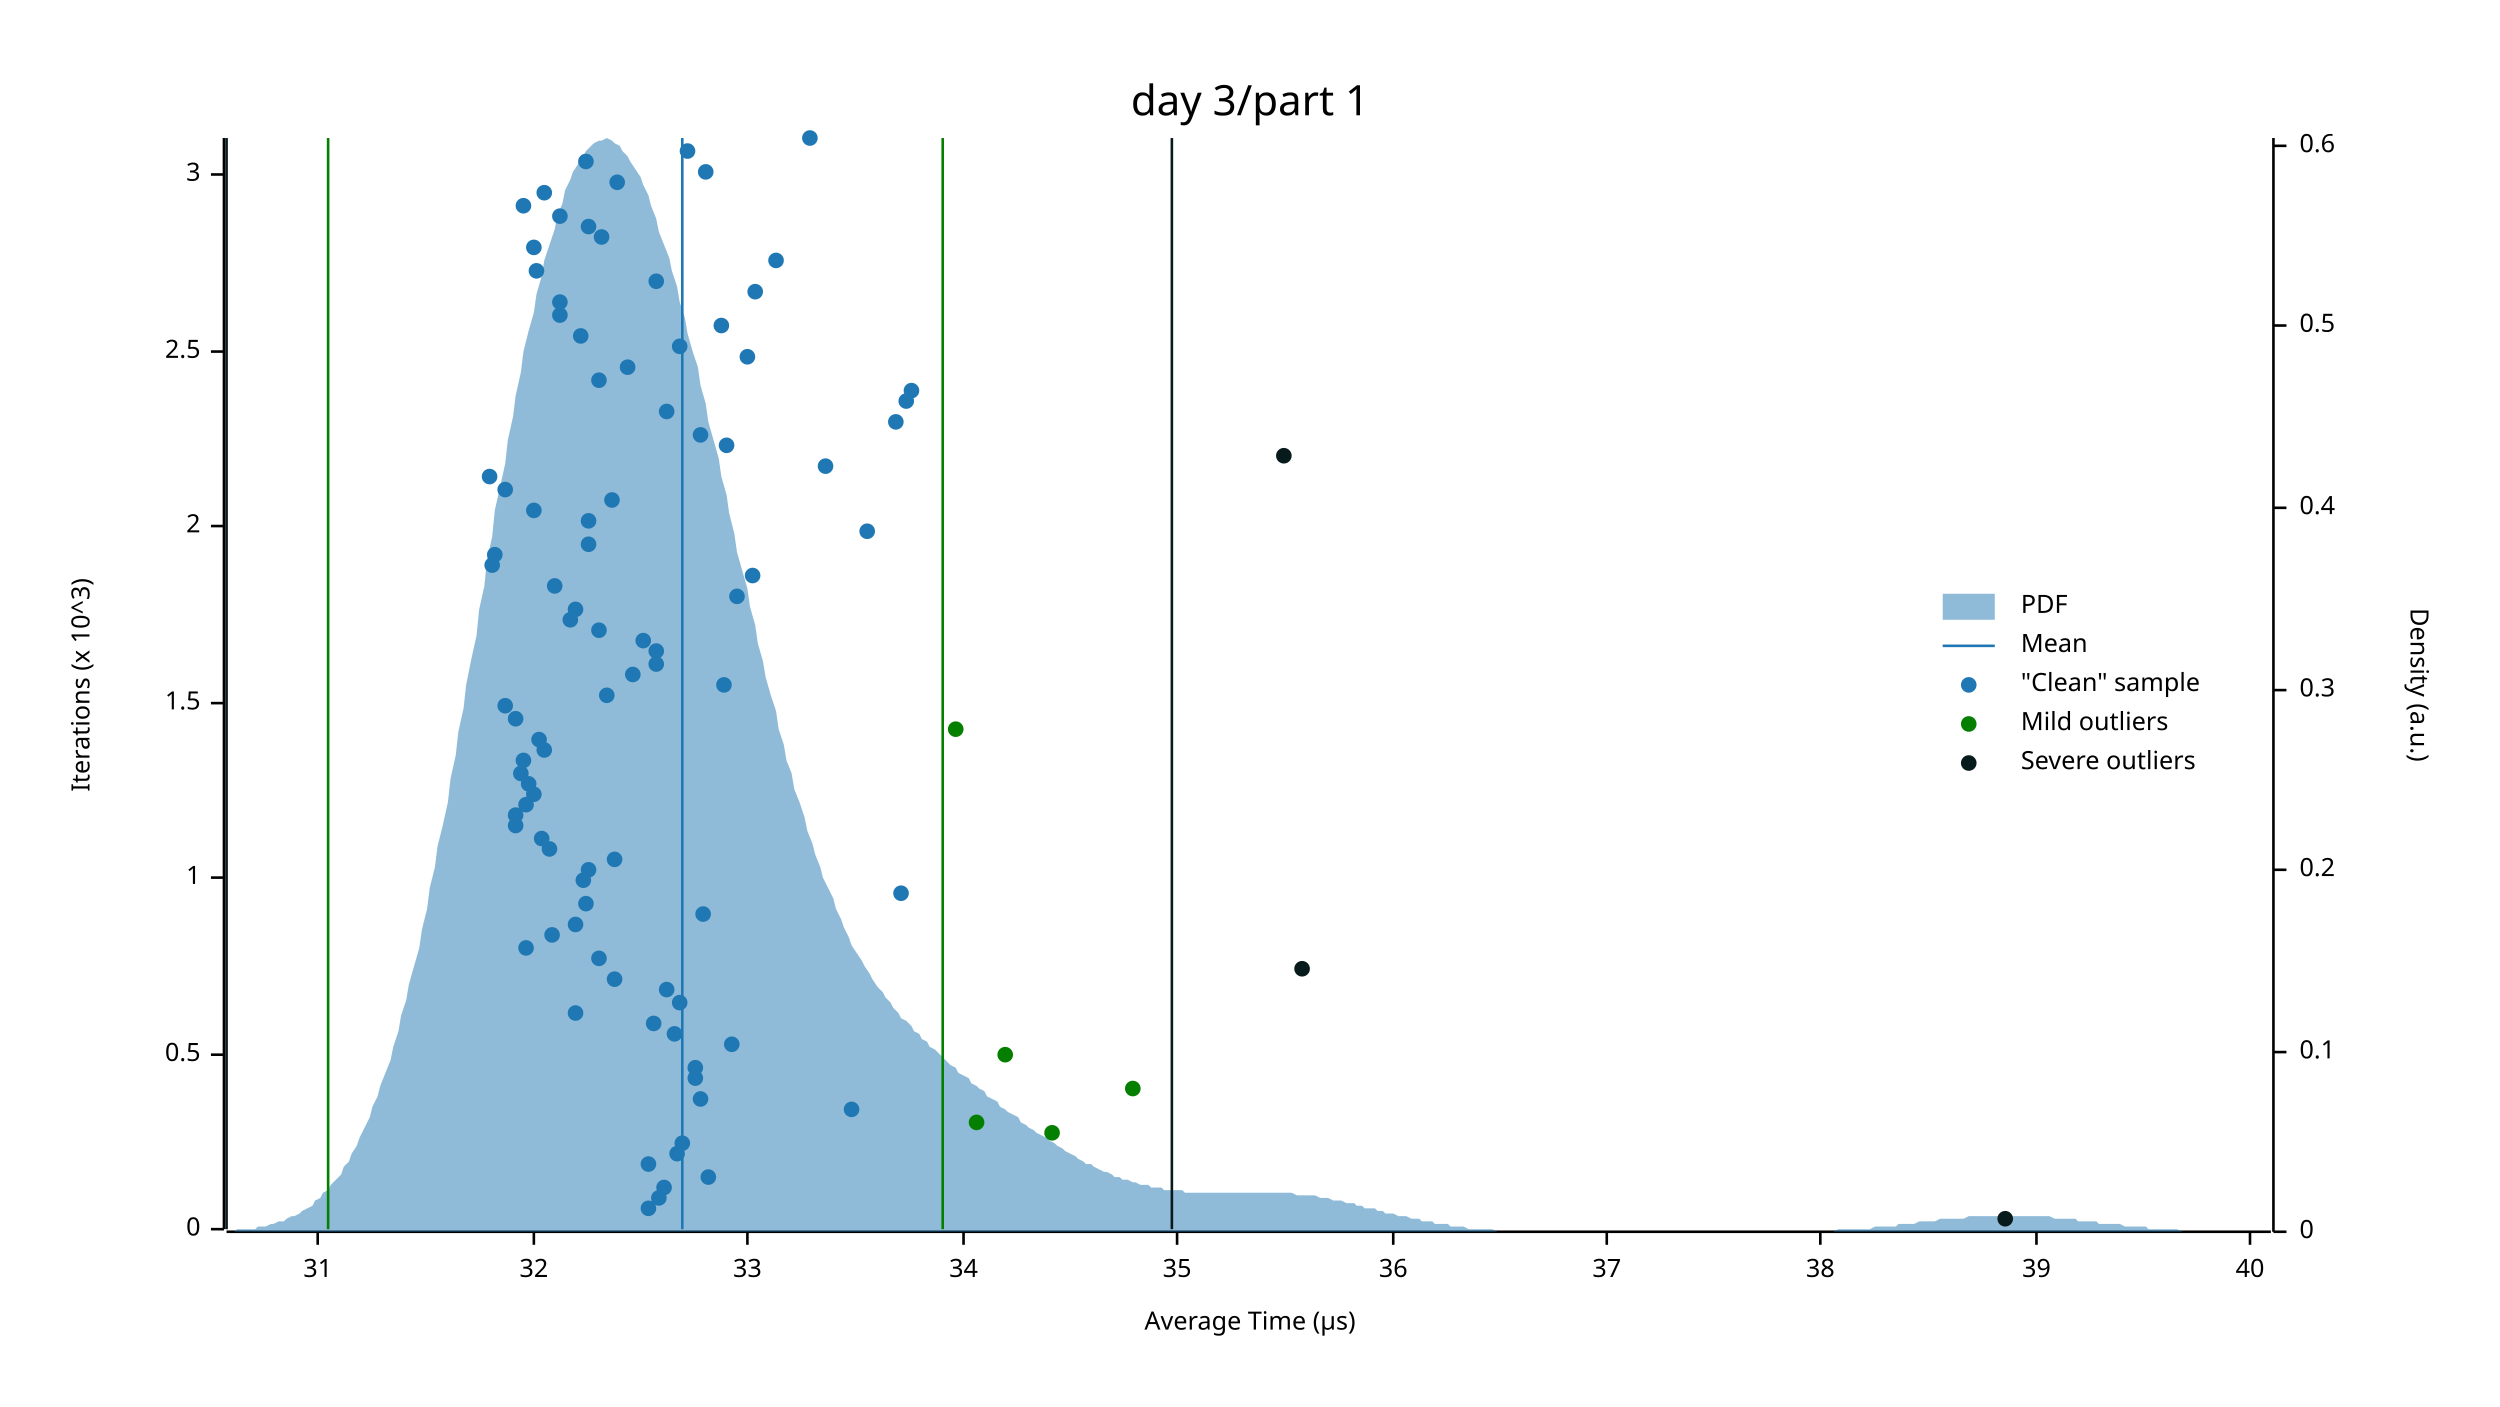
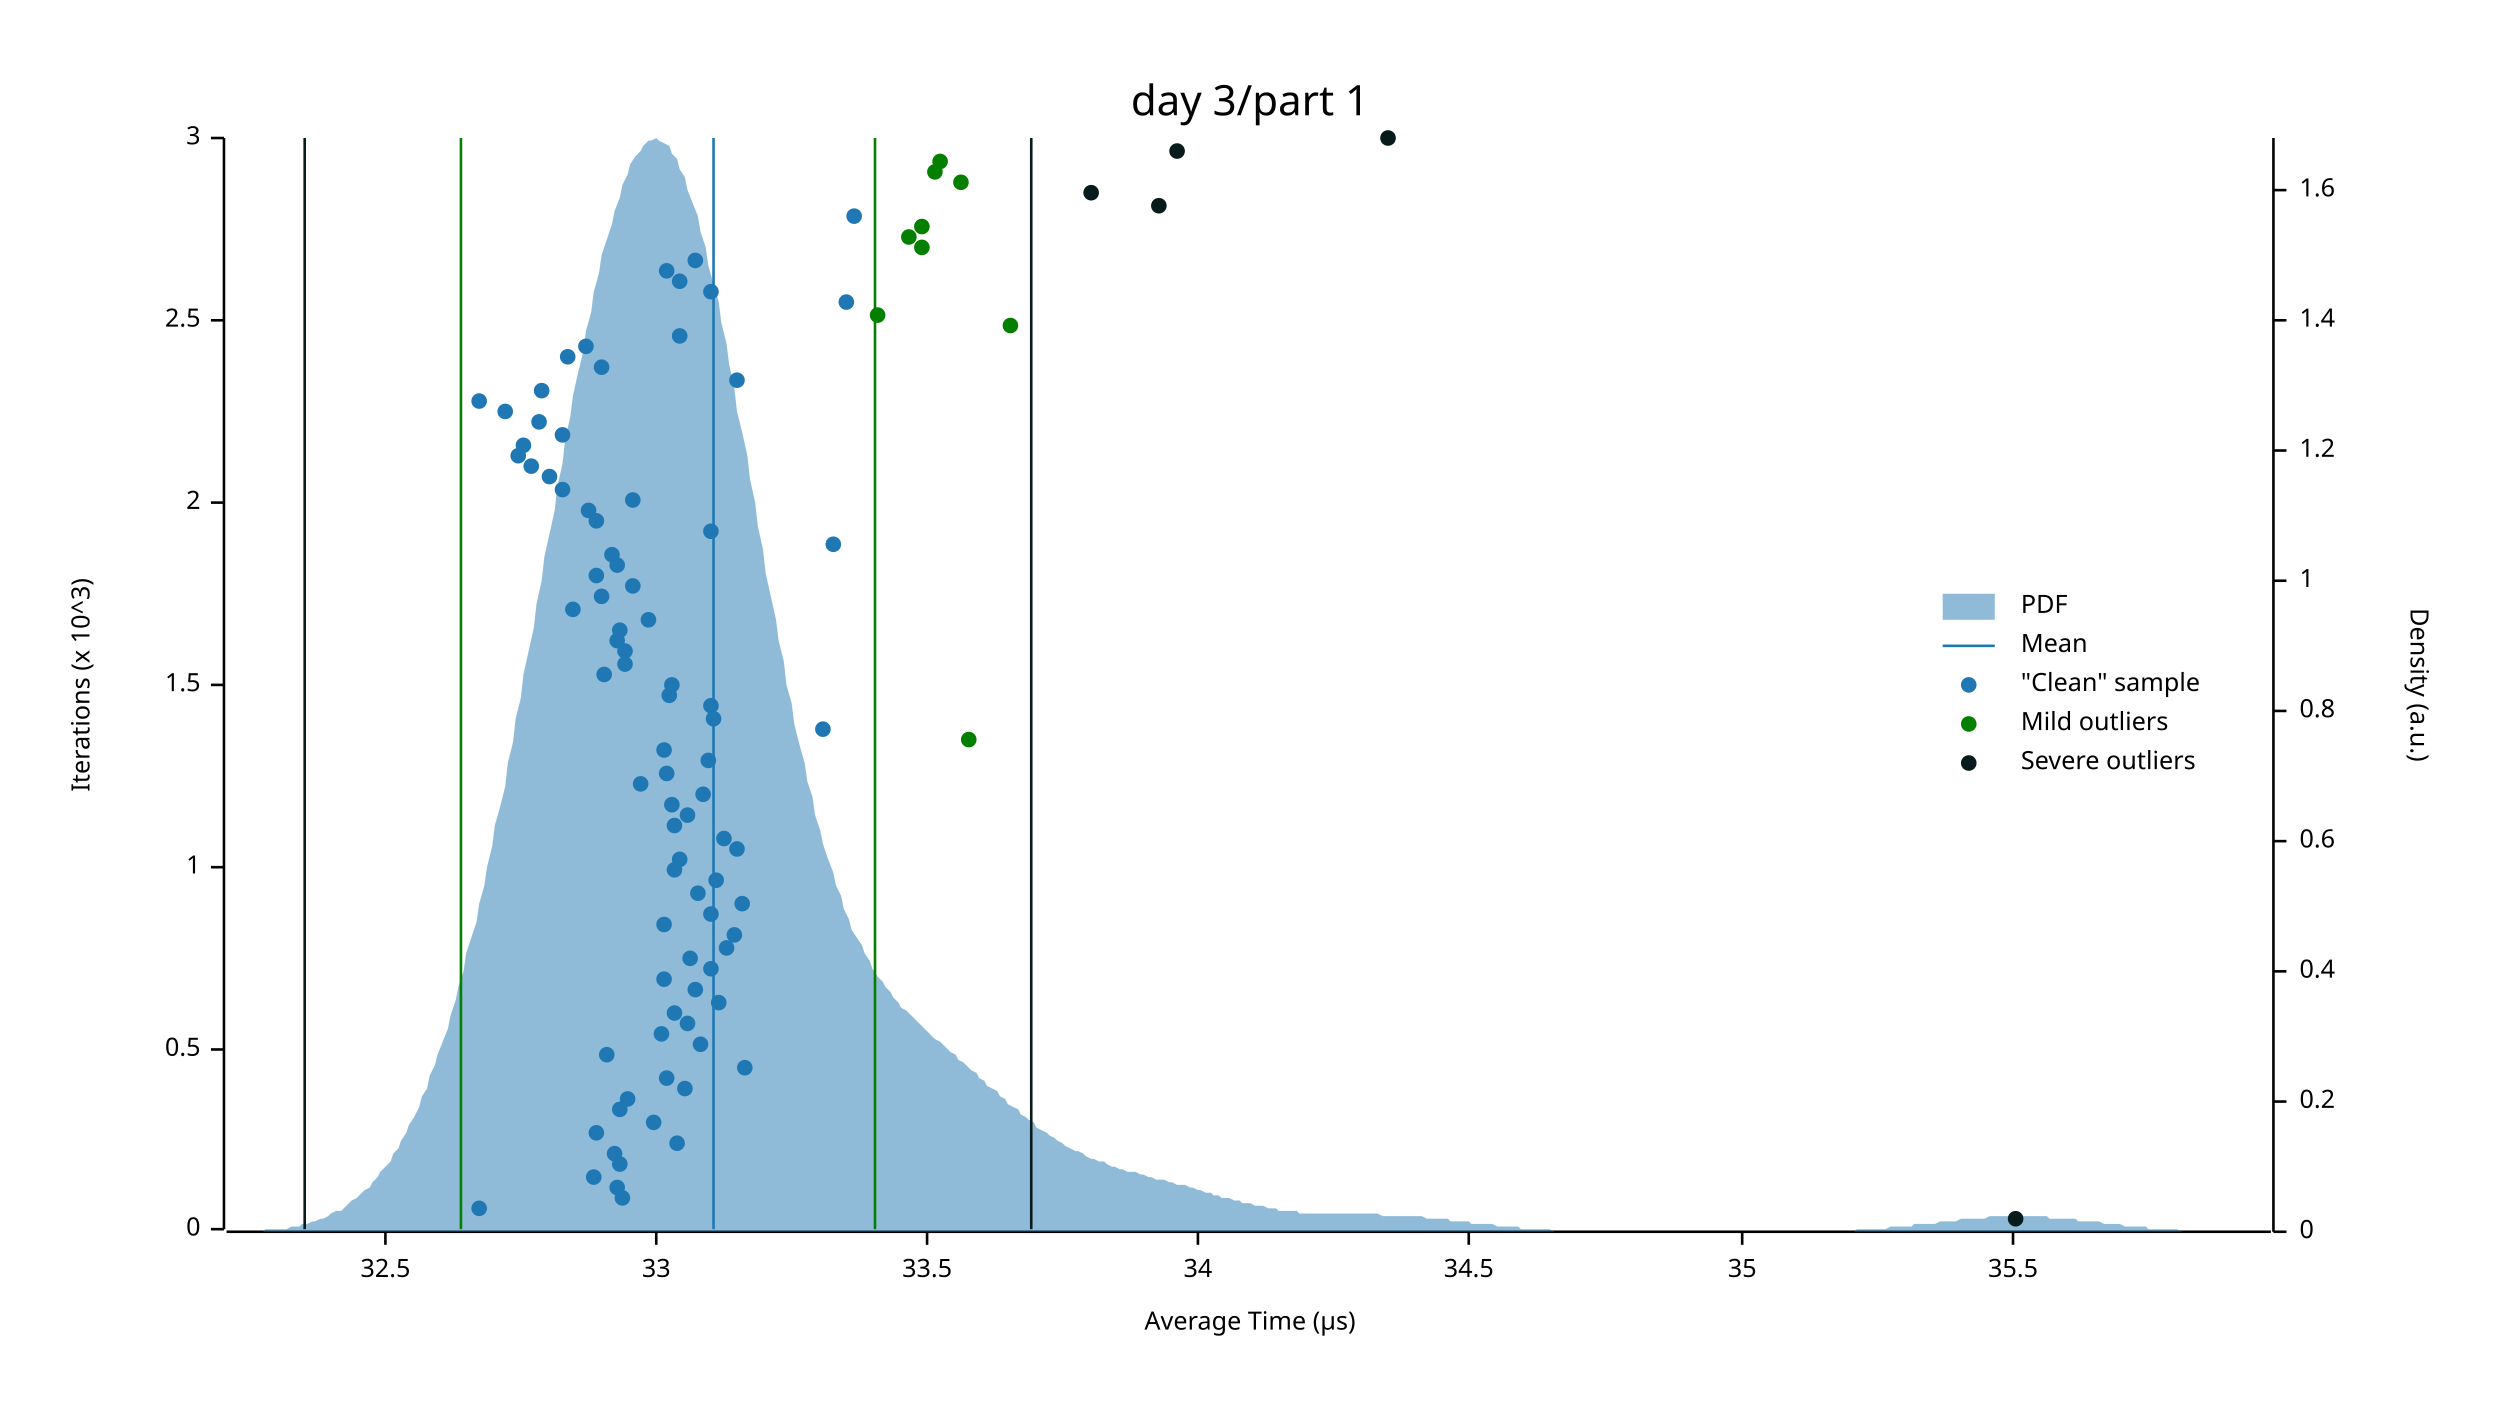
<svg xmlns="http://www.w3.org/2000/svg" width="960" height="540" viewBox="0 0 960 540">
  <text x="480" y="32" dy="0.76em" text-anchor="middle" font-family="sans-serif" font-size="16.129" opacity="1" fill="#000000">
day 3/part 1
</text>
  <text x="27" y="263" dy="0.76em" text-anchor="middle" font-family="sans-serif" font-size="9.677" opacity="1" fill="#000000" transform="rotate(270, 27, 263)">
Iterations (x 10^3)
</text>
  <text x="480" y="513" dy="-0.5ex" text-anchor="middle" font-family="sans-serif" font-size="9.677" opacity="1" fill="#000000">
Average Time (µs)
</text>
  <polyline fill="none" opacity="1" stroke="#000000" stroke-width="1" points="86,53 86,472 " />
  <text x="77" y="472" dy="0.5ex" text-anchor="end" font-family="sans-serif" font-size="9.677" opacity="1" fill="#000000">
0
</text>
  <polyline fill="none" opacity="1" stroke="#000000" stroke-width="1" points="81,472 86,472 " />
-   <text x="77" y="405" dy="0.5ex" text-anchor="end" font-family="sans-serif" font-size="9.677" opacity="1" fill="#000000">
+   <text x="77" y="403" dy="0.5ex" text-anchor="end" font-family="sans-serif" font-size="9.677" opacity="1" fill="#000000">
0.5
</text>
-   <polyline fill="none" opacity="1" stroke="#000000" stroke-width="1" points="81,405 86,405 " />
-   <text x="77" y="337" dy="0.5ex" text-anchor="end" font-family="sans-serif" font-size="9.677" opacity="1" fill="#000000">
+   <polyline fill="none" opacity="1" stroke="#000000" stroke-width="1" points="81,403 86,403 " />
+   <text x="77" y="333" dy="0.5ex" text-anchor="end" font-family="sans-serif" font-size="9.677" opacity="1" fill="#000000">
1
</text>
-   <polyline fill="none" opacity="1" stroke="#000000" stroke-width="1" points="81,337 86,337 " />
-   <text x="77" y="270" dy="0.5ex" text-anchor="end" font-family="sans-serif" font-size="9.677" opacity="1" fill="#000000">
+   <polyline fill="none" opacity="1" stroke="#000000" stroke-width="1" points="81,333 86,333 " />
+   <text x="77" y="263" dy="0.5ex" text-anchor="end" font-family="sans-serif" font-size="9.677" opacity="1" fill="#000000">
1.5
</text>
-   <polyline fill="none" opacity="1" stroke="#000000" stroke-width="1" points="81,270 86,270 " />
-   <text x="77" y="202" dy="0.5ex" text-anchor="end" font-family="sans-serif" font-size="9.677" opacity="1" fill="#000000">
+   <polyline fill="none" opacity="1" stroke="#000000" stroke-width="1" points="81,263 86,263 " />
+   <text x="77" y="193" dy="0.5ex" text-anchor="end" font-family="sans-serif" font-size="9.677" opacity="1" fill="#000000">
2
</text>
-   <polyline fill="none" opacity="1" stroke="#000000" stroke-width="1" points="81,202 86,202 " />
-   <text x="77" y="135" dy="0.5ex" text-anchor="end" font-family="sans-serif" font-size="9.677" opacity="1" fill="#000000">
+   <polyline fill="none" opacity="1" stroke="#000000" stroke-width="1" points="81,193 86,193 " />
+   <text x="77" y="123" dy="0.5ex" text-anchor="end" font-family="sans-serif" font-size="9.677" opacity="1" fill="#000000">
2.5
</text>
-   <polyline fill="none" opacity="1" stroke="#000000" stroke-width="1" points="81,135 86,135 " />
-   <text x="77" y="67" dy="0.5ex" text-anchor="end" font-family="sans-serif" font-size="9.677" opacity="1" fill="#000000">
+   <polyline fill="none" opacity="1" stroke="#000000" stroke-width="1" points="81,123 86,123 " />
+   <text x="77" y="53" dy="0.5ex" text-anchor="end" font-family="sans-serif" font-size="9.677" opacity="1" fill="#000000">
3
</text>
-   <polyline fill="none" opacity="1" stroke="#000000" stroke-width="1" points="81,67 86,67 " />
+   <polyline fill="none" opacity="1" stroke="#000000" stroke-width="1" points="81,53 86,53 " />
  <polyline fill="none" opacity="1" stroke="#000000" stroke-width="1" points="87,473 872,473 " />
-   <text x="122" y="483" dy="0.76em" text-anchor="middle" font-family="sans-serif" font-size="9.677" opacity="1" fill="#000000">
- 31
- </text>
-   <polyline fill="none" opacity="1" stroke="#000000" stroke-width="1" points="122,473 122,478 " />
-   <text x="205" y="483" dy="0.76em" text-anchor="middle" font-family="sans-serif" font-size="9.677" opacity="1" fill="#000000">
- 32
- </text>
-   <polyline fill="none" opacity="1" stroke="#000000" stroke-width="1" points="205,473 205,478 " />
-   <text x="287" y="483" dy="0.76em" text-anchor="middle" font-family="sans-serif" font-size="9.677" opacity="1" fill="#000000">
+   <text x="148" y="483" dy="0.76em" text-anchor="middle" font-family="sans-serif" font-size="9.677" opacity="1" fill="#000000">
+ 32.5
+ </text>
+   <polyline fill="none" opacity="1" stroke="#000000" stroke-width="1" points="148,473 148,478 " />
+   <text x="252" y="483" dy="0.76em" text-anchor="middle" font-family="sans-serif" font-size="9.677" opacity="1" fill="#000000">
33
</text>
-   <polyline fill="none" opacity="1" stroke="#000000" stroke-width="1" points="287,473 287,478 " />
-   <text x="370" y="483" dy="0.76em" text-anchor="middle" font-family="sans-serif" font-size="9.677" opacity="1" fill="#000000">
+   <polyline fill="none" opacity="1" stroke="#000000" stroke-width="1" points="252,473 252,478 " />
+   <text x="356" y="483" dy="0.76em" text-anchor="middle" font-family="sans-serif" font-size="9.677" opacity="1" fill="#000000">
+ 33.5
+ </text>
+   <polyline fill="none" opacity="1" stroke="#000000" stroke-width="1" points="356,473 356,478 " />
+   <text x="460" y="483" dy="0.76em" text-anchor="middle" font-family="sans-serif" font-size="9.677" opacity="1" fill="#000000">
34
</text>
-   <polyline fill="none" opacity="1" stroke="#000000" stroke-width="1" points="370,473 370,478 " />
-   <text x="452" y="483" dy="0.76em" text-anchor="middle" font-family="sans-serif" font-size="9.677" opacity="1" fill="#000000">
+   <polyline fill="none" opacity="1" stroke="#000000" stroke-width="1" points="460,473 460,478 " />
+   <text x="564" y="483" dy="0.76em" text-anchor="middle" font-family="sans-serif" font-size="9.677" opacity="1" fill="#000000">
+ 34.5
+ </text>
+   <polyline fill="none" opacity="1" stroke="#000000" stroke-width="1" points="564,473 564,478 " />
+   <text x="669" y="483" dy="0.76em" text-anchor="middle" font-family="sans-serif" font-size="9.677" opacity="1" fill="#000000">
35
</text>
-   <polyline fill="none" opacity="1" stroke="#000000" stroke-width="1" points="452,473 452,478 " />
-   <text x="535" y="483" dy="0.76em" text-anchor="middle" font-family="sans-serif" font-size="9.677" opacity="1" fill="#000000">
- 36
- </text>
-   <polyline fill="none" opacity="1" stroke="#000000" stroke-width="1" points="535,473 535,478 " />
-   <text x="617" y="483" dy="0.76em" text-anchor="middle" font-family="sans-serif" font-size="9.677" opacity="1" fill="#000000">
- 37
- </text>
-   <polyline fill="none" opacity="1" stroke="#000000" stroke-width="1" points="617,473 617,478 " />
-   <text x="699" y="483" dy="0.76em" text-anchor="middle" font-family="sans-serif" font-size="9.677" opacity="1" fill="#000000">
- 38
- </text>
-   <polyline fill="none" opacity="1" stroke="#000000" stroke-width="1" points="699,473 699,478 " />
-   <text x="782" y="483" dy="0.76em" text-anchor="middle" font-family="sans-serif" font-size="9.677" opacity="1" fill="#000000">
- 39
- </text>
-   <polyline fill="none" opacity="1" stroke="#000000" stroke-width="1" points="782,473 782,478 " />
-   <text x="864" y="483" dy="0.76em" text-anchor="middle" font-family="sans-serif" font-size="9.677" opacity="1" fill="#000000">
- 40
- </text>
-   <polyline fill="none" opacity="1" stroke="#000000" stroke-width="1" points="864,473 864,478 " />
+   <polyline fill="none" opacity="1" stroke="#000000" stroke-width="1" points="669,473 669,478 " />
+   <text x="773" y="483" dy="0.76em" text-anchor="middle" font-family="sans-serif" font-size="9.677" opacity="1" fill="#000000">
+ 35.5
+ </text>
+   <polyline fill="none" opacity="1" stroke="#000000" stroke-width="1" points="773,473 773,478 " />
  <text x="933" y="263" dy="0.76em" text-anchor="middle" font-family="sans-serif" font-size="9.677" opacity="1" fill="#000000" transform="rotate(90, 933, 263)">
Density (a.u.)
</text>
  <polyline fill="none" opacity="1" stroke="#000000" stroke-width="1" points="873,53 873,473 " />
  <text x="883" y="473" dy="0.5ex" text-anchor="start" font-family="sans-serif" font-size="9.677" opacity="1" fill="#000000">
0
</text>
  <polyline fill="none" opacity="1" stroke="#000000" stroke-width="1" points="873,473 878,473 " />
-   <text x="883" y="404" dy="0.5ex" text-anchor="start" font-family="sans-serif" font-size="9.677" opacity="1" fill="#000000">
- 0.1
- </text>
-   <polyline fill="none" opacity="1" stroke="#000000" stroke-width="1" points="873,404 878,404 " />
-   <text x="883" y="334" dy="0.5ex" text-anchor="start" font-family="sans-serif" font-size="9.677" opacity="1" fill="#000000">
+   <text x="883" y="423" dy="0.5ex" text-anchor="start" font-family="sans-serif" font-size="9.677" opacity="1" fill="#000000">
0.2
</text>
-   <polyline fill="none" opacity="1" stroke="#000000" stroke-width="1" points="873,334 878,334 " />
-   <text x="883" y="265" dy="0.5ex" text-anchor="start" font-family="sans-serif" font-size="9.677" opacity="1" fill="#000000">
- 0.3
- </text>
-   <polyline fill="none" opacity="1" stroke="#000000" stroke-width="1" points="873,265 878,265 " />
-   <text x="883" y="195" dy="0.5ex" text-anchor="start" font-family="sans-serif" font-size="9.677" opacity="1" fill="#000000">
+   <polyline fill="none" opacity="1" stroke="#000000" stroke-width="1" points="873,423 878,423 " />
+   <text x="883" y="373" dy="0.5ex" text-anchor="start" font-family="sans-serif" font-size="9.677" opacity="1" fill="#000000">
0.4
</text>
-   <polyline fill="none" opacity="1" stroke="#000000" stroke-width="1" points="873,195 878,195 " />
-   <text x="883" y="125" dy="0.5ex" text-anchor="start" font-family="sans-serif" font-size="9.677" opacity="1" fill="#000000">
- 0.5
- </text>
-   <polyline fill="none" opacity="1" stroke="#000000" stroke-width="1" points="873,125 878,125 " />
-   <text x="883" y="56" dy="0.5ex" text-anchor="start" font-family="sans-serif" font-size="9.677" opacity="1" fill="#000000">
+   <polyline fill="none" opacity="1" stroke="#000000" stroke-width="1" points="873,373 878,373 " />
+   <text x="883" y="323" dy="0.5ex" text-anchor="start" font-family="sans-serif" font-size="9.677" opacity="1" fill="#000000">
0.6
</text>
-   <polyline fill="none" opacity="1" stroke="#000000" stroke-width="1" points="873,56 878,56 " />
-   <polygon opacity="0.5" fill="#1F78B4" points="87,473 88,473 90,473 91,472 93,472 94,472 96,472 98,472 99,471 101,471 102,471 104,470 105,470 107,469 109,469 110,468 112,467 113,467 115,466 116,465 118,464 120,463 121,461 123,460 124,458 126,457 127,455 129,453 131,451 132,448 134,446 135,443 137,440 138,437 140,433 142,429 143,425 145,421 146,417 148,412 150,407 151,402 153,396 154,390 156,384 157,378 159,371 161,364 162,357 164,349 165,341 167,333 168,325 170,317 172,308 173,299 175,290 176,281 178,272 179,263 181,253 183,244 184,234 186,225 187,215 189,206 190,196 192,187 194,178 195,169 197,160 198,152 200,143 201,135 203,127 205,120 206,113 208,106 209,100 211,94 213,88 214,83 216,78 217,73 219,69 220,66 222,63 224,60 225,58 227,56 228,55 230,54 231,54 233,53 235,54 236,55 238,56 239,58 241,60 242,62 244,65 246,68 247,71 249,75 250,79 252,84 253,89 255,94 257,99 258,104 260,110 261,116 263,122 264,128 266,135 268,141 269,148 271,155 272,162 274,169 276,176 277,183 279,190 280,197 282,205 283,212 285,219 287,226 288,233 290,240 291,247 293,254 294,260 296,267 298,273 299,280 301,286 302,292 304,297 305,303 307,308 309,314 310,319 312,324 313,328 315,333 316,337 318,341 320,345 321,349 323,353 324,356 326,360 327,363 329,366 331,369 332,371 334,374 335,376 337,379 339,381 340,383 342,385 343,387 345,389 346,391 348,392 350,394 351,396 353,397 354,399 356,400 357,402 359,403 361,405 362,406 364,408 365,409 367,410 368,412 370,413 372,414 373,416 375,417 376,418 378,419 379,421 381,422 383,423 384,425 386,426 387,427 389,428 391,429 392,431 394,432 395,433 397,434 398,435 400,436 402,437 403,438 405,439 406,440 408,441 409,442 411,443 413,444 414,445 416,446 417,447 419,447 420,448 422,449 424,450 425,450 427,451 428,452 430,452 431,453 433,453 435,454 436,454 438,455 439,455 441,455 442,456 444,456 446,456 447,457 449,457 450,457 452,457 454,457 455,458 457,458 458,458 460,458 461,458 463,458 465,458 466,458 468,458 469,458 471,458 472,458 474,458 476,458 477,458 479,458 480,458 482,458 483,458 485,458 487,458 488,458 490,458 491,458 493,458 494,458 496,458 498,459 499,459 501,459 502,459 504,459 505,459 507,460 509,460 510,460 512,461 513,461 515,461 517,462 518,462 520,462 521,463 523,463 524,464 526,464 528,464 529,465 531,465 532,466 534,466 535,466 537,467 539,467 540,467 542,468 543,468 545,468 546,469 548,469 550,469 551,470 553,470 554,470 556,470 557,471 559,471 561,471 562,471 564,472 565,472 567,472 568,472 570,472 572,472 573,472 575,473 576,473 578,473 580,473 581,473 583,473 584,473 586,473 587,473 589,473 591,473 592,473 594,473 595,473 597,473 598,473 600,473 602,473 603,473 605,473 606,473 608,473 609,473 611,473 613,473 614,473 616,473 617,473 619,473 620,473 622,473 624,473 625,473 627,473 628,473 630,473 632,473 633,473 635,473 636,473 638,473 639,473 641,473 643,473 644,473 646,473 647,473 649,473 650,473 652,473 654,473 655,473 657,473 658,473 660,473 661,473 663,473 665,473 666,473 668,473 669,473 671,473 672,473 674,473 676,473 677,473 679,473 680,473 682,473 683,473 685,473 687,473 688,473 690,473 691,473 693,473 695,473 696,473 698,473 699,473 701,473 702,473 704,473 706,472 707,472 709,472 710,472 712,472 713,472 715,472 717,472 718,472 720,471 721,471 723,471 724,471 726,471 728,471 729,470 731,470 732,470 734,470 735,470 737,469 739,469 740,469 742,469 743,469 745,468 746,468 748,468 750,468 751,468 753,468 754,468 756,467 758,467 759,467 761,467 762,467 764,467 765,467 767,467 769,467 770,467 772,467 773,467 775,467 776,467 778,467 780,467 781,467 783,467 784,467 786,467 787,467 789,468 791,468 792,468 794,468 795,468 797,468 798,469 800,469 802,469 803,469 805,469 806,470 808,470 809,470 811,470 813,470 814,470 816,471 817,471 819,471 821,471 822,471 824,471 825,472 827,472 828,472 830,472 832,472 833,472 835,472 836,472 838,473 839,473 841,473 843,473 844,473 846,473 847,473 849,473 850,473 852,473 854,473 855,473 857,473 858,473 860,473 861,473 863,473 865,473 866,473 868,473 869,473 871,473 873,473 873,473 87,473 " />
-   <polyline fill="none" opacity="1" stroke="#1F78B4" stroke-width="1" points="262,472 262,53 " />
-   <polyline fill="none" opacity="1" stroke="#057F00" stroke-width="1" points="126,472 126,53 " />
-   <polyline fill="none" opacity="1" stroke="#057F00" stroke-width="1" points="362,472 362,53 " />
-   <polyline fill="none" opacity="1" stroke="#071A1C" stroke-width="1" points="87,472 87,53 " />
-   <polyline fill="none" opacity="1" stroke="#071A1C" stroke-width="1" points="450,472 450,53 " />
-   <circle cx="249" cy="464" r="3" opacity="1" fill="#1F78B4" stroke="none" stroke-width="1" />
-   <circle cx="253" cy="460" r="3" opacity="1" fill="#1F78B4" stroke="none" stroke-width="1" />
-   <circle cx="255" cy="456" r="3" opacity="1" fill="#1F78B4" stroke="none" stroke-width="1" />
-   <circle cx="272" cy="452" r="3" opacity="1" fill="#1F78B4" stroke="none" stroke-width="1" />
-   <circle cx="249" cy="447" r="3" opacity="1" fill="#1F78B4" stroke="none" stroke-width="1" />
-   <circle cx="260" cy="443" r="3" opacity="1" fill="#1F78B4" stroke="none" stroke-width="1" />
-   <circle cx="262" cy="439" r="3" opacity="1" fill="#1F78B4" stroke="none" stroke-width="1" />
-   <circle cx="327" cy="426" r="3" opacity="1" fill="#1F78B4" stroke="none" stroke-width="1" />
-   <circle cx="269" cy="422" r="3" opacity="1" fill="#1F78B4" stroke="none" stroke-width="1" />
-   <circle cx="267" cy="414" r="3" opacity="1" fill="#1F78B4" stroke="none" stroke-width="1" />
-   <circle cx="267" cy="410" r="3" opacity="1" fill="#1F78B4" stroke="none" stroke-width="1" />
-   <circle cx="281" cy="401" r="3" opacity="1" fill="#1F78B4" stroke="none" stroke-width="1" />
-   <circle cx="259" cy="397" r="3" opacity="1" fill="#1F78B4" stroke="none" stroke-width="1" />
-   <circle cx="251" cy="393" r="3" opacity="1" fill="#1F78B4" stroke="none" stroke-width="1" />
-   <circle cx="221" cy="389" r="3" opacity="1" fill="#1F78B4" stroke="none" stroke-width="1" />
-   <circle cx="261" cy="385" r="3" opacity="1" fill="#1F78B4" stroke="none" stroke-width="1" />
-   <circle cx="256" cy="380" r="3" opacity="1" fill="#1F78B4" stroke="none" stroke-width="1" />
-   <circle cx="236" cy="376" r="3" opacity="1" fill="#1F78B4" stroke="none" stroke-width="1" />
-   <circle cx="230" cy="368" r="3" opacity="1" fill="#1F78B4" stroke="none" stroke-width="1" />
-   <circle cx="202" cy="364" r="3" opacity="1" fill="#1F78B4" stroke="none" stroke-width="1" />
-   <circle cx="212" cy="359" r="3" opacity="1" fill="#1F78B4" stroke="none" stroke-width="1" />
-   <circle cx="221" cy="355" r="3" opacity="1" fill="#1F78B4" stroke="none" stroke-width="1" />
-   <circle cx="270" cy="351" r="3" opacity="1" fill="#1F78B4" stroke="none" stroke-width="1" />
-   <circle cx="225" cy="347" r="3" opacity="1" fill="#1F78B4" stroke="none" stroke-width="1" />
-   <circle cx="346" cy="343" r="3" opacity="1" fill="#1F78B4" stroke="none" stroke-width="1" />
-   <circle cx="224" cy="338" r="3" opacity="1" fill="#1F78B4" stroke="none" stroke-width="1" />
-   <circle cx="226" cy="334" r="3" opacity="1" fill="#1F78B4" stroke="none" stroke-width="1" />
-   <circle cx="236" cy="330" r="3" opacity="1" fill="#1F78B4" stroke="none" stroke-width="1" />
-   <circle cx="211" cy="326" r="3" opacity="1" fill="#1F78B4" stroke="none" stroke-width="1" />
-   <circle cx="208" cy="322" r="3" opacity="1" fill="#1F78B4" stroke="none" stroke-width="1" />
-   <circle cx="198" cy="317" r="3" opacity="1" fill="#1F78B4" stroke="none" stroke-width="1" />
-   <circle cx="198" cy="313" r="3" opacity="1" fill="#1F78B4" stroke="none" stroke-width="1" />
-   <circle cx="202" cy="309" r="3" opacity="1" fill="#1F78B4" stroke="none" stroke-width="1" />
-   <circle cx="205" cy="305" r="3" opacity="1" fill="#1F78B4" stroke="none" stroke-width="1" />
-   <circle cx="203" cy="301" r="3" opacity="1" fill="#1F78B4" stroke="none" stroke-width="1" />
-   <circle cx="200" cy="297" r="3" opacity="1" fill="#1F78B4" stroke="none" stroke-width="1" />
-   <circle cx="201" cy="292" r="3" opacity="1" fill="#1F78B4" stroke="none" stroke-width="1" />
-   <circle cx="209" cy="288" r="3" opacity="1" fill="#1F78B4" stroke="none" stroke-width="1" />
-   <circle cx="207" cy="284" r="3" opacity="1" fill="#1F78B4" stroke="none" stroke-width="1" />
-   <circle cx="198" cy="276" r="3" opacity="1" fill="#1F78B4" stroke="none" stroke-width="1" />
-   <circle cx="194" cy="271" r="3" opacity="1" fill="#1F78B4" stroke="none" stroke-width="1" />
-   <circle cx="233" cy="267" r="3" opacity="1" fill="#1F78B4" stroke="none" stroke-width="1" />
-   <circle cx="278" cy="263" r="3" opacity="1" fill="#1F78B4" stroke="none" stroke-width="1" />
-   <circle cx="243" cy="259" r="3" opacity="1" fill="#1F78B4" stroke="none" stroke-width="1" />
-   <circle cx="252" cy="255" r="3" opacity="1" fill="#1F78B4" stroke="none" stroke-width="1" />
-   <circle cx="252" cy="250" r="3" opacity="1" fill="#1F78B4" stroke="none" stroke-width="1" />
-   <circle cx="247" cy="246" r="3" opacity="1" fill="#1F78B4" stroke="none" stroke-width="1" />
-   <circle cx="230" cy="242" r="3" opacity="1" fill="#1F78B4" stroke="none" stroke-width="1" />
-   <circle cx="219" cy="238" r="3" opacity="1" fill="#1F78B4" stroke="none" stroke-width="1" />
-   <circle cx="221" cy="234" r="3" opacity="1" fill="#1F78B4" stroke="none" stroke-width="1" />
-   <circle cx="283" cy="229" r="3" opacity="1" fill="#1F78B4" stroke="none" stroke-width="1" />
-   <circle cx="213" cy="225" r="3" opacity="1" fill="#1F78B4" stroke="none" stroke-width="1" />
-   <circle cx="289" cy="221" r="3" opacity="1" fill="#1F78B4" stroke="none" stroke-width="1" />
-   <circle cx="189" cy="217" r="3" opacity="1" fill="#1F78B4" stroke="none" stroke-width="1" />
-   <circle cx="190" cy="213" r="3" opacity="1" fill="#1F78B4" stroke="none" stroke-width="1" />
-   <circle cx="226" cy="209" r="3" opacity="1" fill="#1F78B4" stroke="none" stroke-width="1" />
-   <circle cx="333" cy="204" r="3" opacity="1" fill="#1F78B4" stroke="none" stroke-width="1" />
-   <circle cx="226" cy="200" r="3" opacity="1" fill="#1F78B4" stroke="none" stroke-width="1" />
-   <circle cx="205" cy="196" r="3" opacity="1" fill="#1F78B4" stroke="none" stroke-width="1" />
-   <circle cx="235" cy="192" r="3" opacity="1" fill="#1F78B4" stroke="none" stroke-width="1" />
-   <circle cx="194" cy="188" r="3" opacity="1" fill="#1F78B4" stroke="none" stroke-width="1" />
-   <circle cx="188" cy="183" r="3" opacity="1" fill="#1F78B4" stroke="none" stroke-width="1" />
-   <circle cx="317" cy="179" r="3" opacity="1" fill="#1F78B4" stroke="none" stroke-width="1" />
-   <circle cx="279" cy="171" r="3" opacity="1" fill="#1F78B4" stroke="none" stroke-width="1" />
-   <circle cx="269" cy="167" r="3" opacity="1" fill="#1F78B4" stroke="none" stroke-width="1" />
-   <circle cx="344" cy="162" r="3" opacity="1" fill="#1F78B4" stroke="none" stroke-width="1" />
-   <circle cx="256" cy="158" r="3" opacity="1" fill="#1F78B4" stroke="none" stroke-width="1" />
-   <circle cx="348" cy="154" r="3" opacity="1" fill="#1F78B4" stroke="none" stroke-width="1" />
-   <circle cx="350" cy="150" r="3" opacity="1" fill="#1F78B4" stroke="none" stroke-width="1" />
-   <circle cx="230" cy="146" r="3" opacity="1" fill="#1F78B4" stroke="none" stroke-width="1" />
-   <circle cx="241" cy="141" r="3" opacity="1" fill="#1F78B4" stroke="none" stroke-width="1" />
-   <circle cx="287" cy="137" r="3" opacity="1" fill="#1F78B4" stroke="none" stroke-width="1" />
-   <circle cx="261" cy="133" r="3" opacity="1" fill="#1F78B4" stroke="none" stroke-width="1" />
-   <circle cx="223" cy="129" r="3" opacity="1" fill="#1F78B4" stroke="none" stroke-width="1" />
-   <circle cx="277" cy="125" r="3" opacity="1" fill="#1F78B4" stroke="none" stroke-width="1" />
-   <circle cx="215" cy="121" r="3" opacity="1" fill="#1F78B4" stroke="none" stroke-width="1" />
-   <circle cx="215" cy="116" r="3" opacity="1" fill="#1F78B4" stroke="none" stroke-width="1" />
-   <circle cx="290" cy="112" r="3" opacity="1" fill="#1F78B4" stroke="none" stroke-width="1" />
-   <circle cx="252" cy="108" r="3" opacity="1" fill="#1F78B4" stroke="none" stroke-width="1" />
-   <circle cx="206" cy="104" r="3" opacity="1" fill="#1F78B4" stroke="none" stroke-width="1" />
-   <circle cx="298" cy="100" r="3" opacity="1" fill="#1F78B4" stroke="none" stroke-width="1" />
-   <circle cx="205" cy="95" r="3" opacity="1" fill="#1F78B4" stroke="none" stroke-width="1" />
-   <circle cx="231" cy="91" r="3" opacity="1" fill="#1F78B4" stroke="none" stroke-width="1" />
-   <circle cx="226" cy="87" r="3" opacity="1" fill="#1F78B4" stroke="none" stroke-width="1" />
-   <circle cx="215" cy="83" r="3" opacity="1" fill="#1F78B4" stroke="none" stroke-width="1" />
-   <circle cx="201" cy="79" r="3" opacity="1" fill="#1F78B4" stroke="none" stroke-width="1" />
-   <circle cx="209" cy="74" r="3" opacity="1" fill="#1F78B4" stroke="none" stroke-width="1" />
-   <circle cx="237" cy="70" r="3" opacity="1" fill="#1F78B4" stroke="none" stroke-width="1" />
-   <circle cx="271" cy="66" r="3" opacity="1" fill="#1F78B4" stroke="none" stroke-width="1" />
-   <circle cx="225" cy="62" r="3" opacity="1" fill="#1F78B4" stroke="none" stroke-width="1" />
-   <circle cx="264" cy="58" r="3" opacity="1" fill="#1F78B4" stroke="none" stroke-width="1" />
-   <circle cx="311" cy="53" r="3" opacity="1" fill="#1F78B4" stroke="none" stroke-width="1" />
-   <circle cx="404" cy="435" r="3" opacity="1" fill="#057F00" stroke="none" stroke-width="1" />
-   <circle cx="375" cy="431" r="3" opacity="1" fill="#057F00" stroke="none" stroke-width="1" />
-   <circle cx="435" cy="418" r="3" opacity="1" fill="#057F00" stroke="none" stroke-width="1" />
-   <circle cx="386" cy="405" r="3" opacity="1" fill="#057F00" stroke="none" stroke-width="1" />
-   <circle cx="367" cy="280" r="3" opacity="1" fill="#057F00" stroke="none" stroke-width="1" />
-   <circle cx="770" cy="468" r="3" opacity="1" fill="#071A1C" stroke="none" stroke-width="1" />
-   <circle cx="500" cy="372" r="3" opacity="1" fill="#071A1C" stroke="none" stroke-width="1" />
-   <circle cx="493" cy="175" r="3" opacity="1" fill="#071A1C" stroke="none" stroke-width="1" />
+   <polyline fill="none" opacity="1" stroke="#000000" stroke-width="1" points="873,323 878,323 " />
+   <text x="883" y="273" dy="0.5ex" text-anchor="start" font-family="sans-serif" font-size="9.677" opacity="1" fill="#000000">
+ 0.8
+ </text>
+   <polyline fill="none" opacity="1" stroke="#000000" stroke-width="1" points="873,273 878,273 " />
+   <text x="883" y="223" dy="0.5ex" text-anchor="start" font-family="sans-serif" font-size="9.677" opacity="1" fill="#000000">
+ 1
+ </text>
+   <polyline fill="none" opacity="1" stroke="#000000" stroke-width="1" points="873,223 878,223 " />
+   <text x="883" y="173" dy="0.5ex" text-anchor="start" font-family="sans-serif" font-size="9.677" opacity="1" fill="#000000">
+ 1.2
+ </text>
+   <polyline fill="none" opacity="1" stroke="#000000" stroke-width="1" points="873,173 878,173 " />
+   <text x="883" y="123" dy="0.5ex" text-anchor="start" font-family="sans-serif" font-size="9.677" opacity="1" fill="#000000">
+ 1.4
+ </text>
+   <polyline fill="none" opacity="1" stroke="#000000" stroke-width="1" points="873,123 878,123 " />
+   <text x="883" y="73" dy="0.5ex" text-anchor="start" font-family="sans-serif" font-size="9.677" opacity="1" fill="#000000">
+ 1.6
+ </text>
+   <polyline fill="none" opacity="1" stroke="#000000" stroke-width="1" points="873,73 878,73 " />
+   <polygon opacity="0.5" fill="#1F78B4" points="87,473 88,473 90,473 91,473 93,473 94,473 96,473 98,473 99,473 101,473 102,472 104,472 105,472 107,472 109,472 110,472 112,471 113,471 115,471 116,470 118,470 120,469 121,469 123,468 124,468 126,467 127,466 129,465 131,465 132,464 134,462 135,461 137,460 138,459 140,457 142,456 143,454 145,452 146,450 148,448 150,446 151,443 153,441 154,438 156,435 157,432 159,429 161,425 162,421 164,418 165,413 167,409 168,405 170,400 172,395 173,390 175,384 176,379 178,373 179,366 181,360 183,354 184,347 186,340 187,333 189,325 190,317 192,310 194,302 195,293 197,285 198,276 200,268 201,259 203,250 205,241 206,232 208,223 209,214 211,205 213,196 214,187 216,178 217,169 219,160 220,152 222,143 224,135 225,127 227,120 228,112 230,105 231,98 233,92 235,86 236,81 238,76 239,71 241,67 242,63 244,60 246,58 247,56 249,54 250,54 252,53 253,54 255,55 257,56 258,59 260,61 261,65 263,68 264,73 266,78 268,83 269,89 271,95 272,102 274,109 276,116 277,124 279,132 280,140 282,149 283,158 285,166 287,175 288,184 290,193 291,202 293,211 294,220 296,229 298,238 299,246 301,254 302,263 304,270 305,278 307,286 309,293 310,300 312,306 313,313 315,319 316,324 318,330 320,335 321,340 323,344 324,349 326,353 327,357 329,360 331,363 332,366 334,369 335,372 337,375 339,377 340,379 342,381 343,383 345,385 346,387 348,388 350,390 351,391 353,393 354,394 356,396 357,397 359,399 361,400 362,401 364,403 365,404 367,405 368,407 370,408 372,410 373,411 375,412 376,414 378,415 379,417 381,418 383,419 384,421 386,422 387,424 389,425 391,426 392,428 394,429 395,430 397,431 398,433 400,434 402,435 403,436 405,437 406,438 408,439 409,440 411,441 413,442 414,442 416,443 417,444 419,445 420,445 422,446 424,446 425,447 427,448 428,448 430,449 431,449 433,450 435,450 436,450 438,451 439,451 441,452 442,452 444,453 446,453 447,453 449,454 450,454 452,455 454,455 455,455 457,456 458,456 460,457 461,457 463,458 465,458 466,459 468,459 469,460 471,460 472,460 474,461 476,461 477,462 479,462 480,462 482,463 483,463 485,463 487,464 488,464 490,464 491,465 493,465 494,465 496,465 498,465 499,466 501,466 502,466 504,466 505,466 507,466 509,466 510,466 512,466 513,466 515,466 517,466 518,466 520,466 521,466 523,466 524,466 526,466 528,466 529,466 531,467 532,467 534,467 535,467 537,467 539,467 540,467 542,467 543,467 545,467 546,467 548,468 550,468 551,468 553,468 554,468 556,468 557,469 559,469 561,469 562,469 564,469 565,470 567,470 568,470 570,470 572,470 573,470 575,471 576,471 578,471 580,471 581,471 583,471 584,472 586,472 587,472 589,472 591,472 592,472 594,472 595,472 597,473 598,473 600,473 602,473 603,473 605,473 606,473 608,473 609,473 611,473 613,473 614,473 616,473 617,473 619,473 620,473 622,473 624,473 625,473 627,473 628,473 630,473 632,473 633,473 635,473 636,473 638,473 639,473 641,473 643,473 644,473 646,473 647,473 649,473 650,473 652,473 654,473 655,473 657,473 658,473 660,473 661,473 663,473 665,473 666,473 668,473 669,473 671,473 672,473 674,473 676,473 677,473 679,473 680,473 682,473 683,473 685,473 687,473 688,473 690,473 691,473 693,473 695,473 696,473 698,473 699,473 701,473 702,473 704,473 706,473 707,473 709,473 710,473 712,473 713,472 715,472 717,472 718,472 720,472 721,472 723,472 724,472 726,471 728,471 729,471 731,471 732,471 734,471 735,470 737,470 739,470 740,470 742,470 743,470 745,469 746,469 748,469 750,469 751,469 753,468 754,468 756,468 758,468 759,468 761,468 762,468 764,467 765,467 767,467 769,467 770,467 772,467 773,467 775,467 776,467 778,467 780,467 781,467 783,467 784,467 786,467 787,468 789,468 791,468 792,468 794,468 795,468 797,468 798,469 800,469 802,469 803,469 805,469 806,469 808,470 809,470 811,470 813,470 814,470 816,471 817,471 819,471 821,471 822,471 824,471 825,472 827,472 828,472 830,472 832,472 833,472 835,472 836,472 838,473 839,473 841,473 843,473 844,473 846,473 847,473 849,473 850,473 852,473 854,473 855,473 857,473 858,473 860,473 861,473 863,473 865,473 866,473 868,473 869,473 871,473 873,473 873,473 87,473 " />
+   <polyline fill="none" opacity="1" stroke="#1F78B4" stroke-width="1" points="274,472 274,53 " />
+   <polyline fill="none" opacity="1" stroke="#057F00" stroke-width="1" points="177,472 177,53 " />
+   <polyline fill="none" opacity="1" stroke="#057F00" stroke-width="1" points="336,472 336,53 " />
+   <polyline fill="none" opacity="1" stroke="#071A1C" stroke-width="1" points="117,472 117,53 " />
+   <polyline fill="none" opacity="1" stroke="#071A1C" stroke-width="1" points="396,472 396,53 " />
+   <circle cx="184" cy="464" r="3" opacity="1" fill="#1F78B4" stroke="none" stroke-width="1" />
+   <circle cx="239" cy="460" r="3" opacity="1" fill="#1F78B4" stroke="none" stroke-width="1" />
+   <circle cx="237" cy="456" r="3" opacity="1" fill="#1F78B4" stroke="none" stroke-width="1" />
+   <circle cx="228" cy="452" r="3" opacity="1" fill="#1F78B4" stroke="none" stroke-width="1" />
+   <circle cx="238" cy="447" r="3" opacity="1" fill="#1F78B4" stroke="none" stroke-width="1" />
+   <circle cx="236" cy="443" r="3" opacity="1" fill="#1F78B4" stroke="none" stroke-width="1" />
+   <circle cx="260" cy="439" r="3" opacity="1" fill="#1F78B4" stroke="none" stroke-width="1" />
+   <circle cx="229" cy="435" r="3" opacity="1" fill="#1F78B4" stroke="none" stroke-width="1" />
+   <circle cx="251" cy="431" r="3" opacity="1" fill="#1F78B4" stroke="none" stroke-width="1" />
+   <circle cx="238" cy="426" r="3" opacity="1" fill="#1F78B4" stroke="none" stroke-width="1" />
+   <circle cx="241" cy="422" r="3" opacity="1" fill="#1F78B4" stroke="none" stroke-width="1" />
+   <circle cx="263" cy="418" r="3" opacity="1" fill="#1F78B4" stroke="none" stroke-width="1" />
+   <circle cx="256" cy="414" r="3" opacity="1" fill="#1F78B4" stroke="none" stroke-width="1" />
+   <circle cx="286" cy="410" r="3" opacity="1" fill="#1F78B4" stroke="none" stroke-width="1" />
+   <circle cx="233" cy="405" r="3" opacity="1" fill="#1F78B4" stroke="none" stroke-width="1" />
+   <circle cx="269" cy="401" r="3" opacity="1" fill="#1F78B4" stroke="none" stroke-width="1" />
+   <circle cx="254" cy="397" r="3" opacity="1" fill="#1F78B4" stroke="none" stroke-width="1" />
+   <circle cx="264" cy="393" r="3" opacity="1" fill="#1F78B4" stroke="none" stroke-width="1" />
+   <circle cx="259" cy="389" r="3" opacity="1" fill="#1F78B4" stroke="none" stroke-width="1" />
+   <circle cx="276" cy="385" r="3" opacity="1" fill="#1F78B4" stroke="none" stroke-width="1" />
+   <circle cx="267" cy="380" r="3" opacity="1" fill="#1F78B4" stroke="none" stroke-width="1" />
+   <circle cx="255" cy="376" r="3" opacity="1" fill="#1F78B4" stroke="none" stroke-width="1" />
+   <circle cx="273" cy="372" r="3" opacity="1" fill="#1F78B4" stroke="none" stroke-width="1" />
+   <circle cx="265" cy="368" r="3" opacity="1" fill="#1F78B4" stroke="none" stroke-width="1" />
+   <circle cx="279" cy="364" r="3" opacity="1" fill="#1F78B4" stroke="none" stroke-width="1" />
+   <circle cx="282" cy="359" r="3" opacity="1" fill="#1F78B4" stroke="none" stroke-width="1" />
+   <circle cx="255" cy="355" r="3" opacity="1" fill="#1F78B4" stroke="none" stroke-width="1" />
+   <circle cx="273" cy="351" r="3" opacity="1" fill="#1F78B4" stroke="none" stroke-width="1" />
+   <circle cx="285" cy="347" r="3" opacity="1" fill="#1F78B4" stroke="none" stroke-width="1" />
+   <circle cx="268" cy="343" r="3" opacity="1" fill="#1F78B4" stroke="none" stroke-width="1" />
+   <circle cx="275" cy="338" r="3" opacity="1" fill="#1F78B4" stroke="none" stroke-width="1" />
+   <circle cx="259" cy="334" r="3" opacity="1" fill="#1F78B4" stroke="none" stroke-width="1" />
+   <circle cx="261" cy="330" r="3" opacity="1" fill="#1F78B4" stroke="none" stroke-width="1" />
+   <circle cx="283" cy="326" r="3" opacity="1" fill="#1F78B4" stroke="none" stroke-width="1" />
+   <circle cx="278" cy="322" r="3" opacity="1" fill="#1F78B4" stroke="none" stroke-width="1" />
+   <circle cx="259" cy="317" r="3" opacity="1" fill="#1F78B4" stroke="none" stroke-width="1" />
+   <circle cx="264" cy="313" r="3" opacity="1" fill="#1F78B4" stroke="none" stroke-width="1" />
+   <circle cx="258" cy="309" r="3" opacity="1" fill="#1F78B4" stroke="none" stroke-width="1" />
+   <circle cx="270" cy="305" r="3" opacity="1" fill="#1F78B4" stroke="none" stroke-width="1" />
+   <circle cx="246" cy="301" r="3" opacity="1" fill="#1F78B4" stroke="none" stroke-width="1" />
+   <circle cx="256" cy="297" r="3" opacity="1" fill="#1F78B4" stroke="none" stroke-width="1" />
+   <circle cx="272" cy="292" r="3" opacity="1" fill="#1F78B4" stroke="none" stroke-width="1" />
+   <circle cx="255" cy="288" r="3" opacity="1" fill="#1F78B4" stroke="none" stroke-width="1" />
+   <circle cx="316" cy="280" r="3" opacity="1" fill="#1F78B4" stroke="none" stroke-width="1" />
+   <circle cx="274" cy="276" r="3" opacity="1" fill="#1F78B4" stroke="none" stroke-width="1" />
+   <circle cx="273" cy="271" r="3" opacity="1" fill="#1F78B4" stroke="none" stroke-width="1" />
+   <circle cx="257" cy="267" r="3" opacity="1" fill="#1F78B4" stroke="none" stroke-width="1" />
+   <circle cx="258" cy="263" r="3" opacity="1" fill="#1F78B4" stroke="none" stroke-width="1" />
+   <circle cx="232" cy="259" r="3" opacity="1" fill="#1F78B4" stroke="none" stroke-width="1" />
+   <circle cx="240" cy="255" r="3" opacity="1" fill="#1F78B4" stroke="none" stroke-width="1" />
+   <circle cx="240" cy="250" r="3" opacity="1" fill="#1F78B4" stroke="none" stroke-width="1" />
+   <circle cx="237" cy="246" r="3" opacity="1" fill="#1F78B4" stroke="none" stroke-width="1" />
+   <circle cx="238" cy="242" r="3" opacity="1" fill="#1F78B4" stroke="none" stroke-width="1" />
+   <circle cx="249" cy="238" r="3" opacity="1" fill="#1F78B4" stroke="none" stroke-width="1" />
+   <circle cx="220" cy="234" r="3" opacity="1" fill="#1F78B4" stroke="none" stroke-width="1" />
+   <circle cx="231" cy="229" r="3" opacity="1" fill="#1F78B4" stroke="none" stroke-width="1" />
+   <circle cx="243" cy="225" r="3" opacity="1" fill="#1F78B4" stroke="none" stroke-width="1" />
+   <circle cx="229" cy="221" r="3" opacity="1" fill="#1F78B4" stroke="none" stroke-width="1" />
+   <circle cx="237" cy="217" r="3" opacity="1" fill="#1F78B4" stroke="none" stroke-width="1" />
+   <circle cx="235" cy="213" r="3" opacity="1" fill="#1F78B4" stroke="none" stroke-width="1" />
+   <circle cx="320" cy="209" r="3" opacity="1" fill="#1F78B4" stroke="none" stroke-width="1" />
+   <circle cx="273" cy="204" r="3" opacity="1" fill="#1F78B4" stroke="none" stroke-width="1" />
+   <circle cx="229" cy="200" r="3" opacity="1" fill="#1F78B4" stroke="none" stroke-width="1" />
+   <circle cx="226" cy="196" r="3" opacity="1" fill="#1F78B4" stroke="none" stroke-width="1" />
+   <circle cx="243" cy="192" r="3" opacity="1" fill="#1F78B4" stroke="none" stroke-width="1" />
+   <circle cx="216" cy="188" r="3" opacity="1" fill="#1F78B4" stroke="none" stroke-width="1" />
+   <circle cx="211" cy="183" r="3" opacity="1" fill="#1F78B4" stroke="none" stroke-width="1" />
+   <circle cx="204" cy="179" r="3" opacity="1" fill="#1F78B4" stroke="none" stroke-width="1" />
+   <circle cx="199" cy="175" r="3" opacity="1" fill="#1F78B4" stroke="none" stroke-width="1" />
+   <circle cx="201" cy="171" r="3" opacity="1" fill="#1F78B4" stroke="none" stroke-width="1" />
+   <circle cx="216" cy="167" r="3" opacity="1" fill="#1F78B4" stroke="none" stroke-width="1" />
+   <circle cx="207" cy="162" r="3" opacity="1" fill="#1F78B4" stroke="none" stroke-width="1" />
+   <circle cx="194" cy="158" r="3" opacity="1" fill="#1F78B4" stroke="none" stroke-width="1" />
+   <circle cx="184" cy="154" r="3" opacity="1" fill="#1F78B4" stroke="none" stroke-width="1" />
+   <circle cx="208" cy="150" r="3" opacity="1" fill="#1F78B4" stroke="none" stroke-width="1" />
+   <circle cx="283" cy="146" r="3" opacity="1" fill="#1F78B4" stroke="none" stroke-width="1" />
+   <circle cx="231" cy="141" r="3" opacity="1" fill="#1F78B4" stroke="none" stroke-width="1" />
+   <circle cx="218" cy="137" r="3" opacity="1" fill="#1F78B4" stroke="none" stroke-width="1" />
+   <circle cx="225" cy="133" r="3" opacity="1" fill="#1F78B4" stroke="none" stroke-width="1" />
+   <circle cx="261" cy="129" r="3" opacity="1" fill="#1F78B4" stroke="none" stroke-width="1" />
+   <circle cx="325" cy="116" r="3" opacity="1" fill="#1F78B4" stroke="none" stroke-width="1" />
+   <circle cx="273" cy="112" r="3" opacity="1" fill="#1F78B4" stroke="none" stroke-width="1" />
+   <circle cx="261" cy="108" r="3" opacity="1" fill="#1F78B4" stroke="none" stroke-width="1" />
+   <circle cx="256" cy="104" r="3" opacity="1" fill="#1F78B4" stroke="none" stroke-width="1" />
+   <circle cx="267" cy="100" r="3" opacity="1" fill="#1F78B4" stroke="none" stroke-width="1" />
+   <circle cx="328" cy="83" r="3" opacity="1" fill="#1F78B4" stroke="none" stroke-width="1" />
+   <circle cx="372" cy="284" r="3" opacity="1" fill="#057F00" stroke="none" stroke-width="1" />
+   <circle cx="388" cy="125" r="3" opacity="1" fill="#057F00" stroke="none" stroke-width="1" />
+   <circle cx="337" cy="121" r="3" opacity="1" fill="#057F00" stroke="none" stroke-width="1" />
+   <circle cx="354" cy="95" r="3" opacity="1" fill="#057F00" stroke="none" stroke-width="1" />
+   <circle cx="349" cy="91" r="3" opacity="1" fill="#057F00" stroke="none" stroke-width="1" />
+   <circle cx="354" cy="87" r="3" opacity="1" fill="#057F00" stroke="none" stroke-width="1" />
+   <circle cx="369" cy="70" r="3" opacity="1" fill="#057F00" stroke="none" stroke-width="1" />
+   <circle cx="359" cy="66" r="3" opacity="1" fill="#057F00" stroke="none" stroke-width="1" />
+   <circle cx="361" cy="62" r="3" opacity="1" fill="#057F00" stroke="none" stroke-width="1" />
+   <circle cx="774" cy="468" r="3" opacity="1" fill="#071A1C" stroke="none" stroke-width="1" />
+   <circle cx="445" cy="79" r="3" opacity="1" fill="#071A1C" stroke="none" stroke-width="1" />
+   <circle cx="419" cy="74" r="3" opacity="1" fill="#071A1C" stroke="none" stroke-width="1" />
+   <circle cx="452" cy="58" r="3" opacity="1" fill="#071A1C" stroke="none" stroke-width="1" />
+   <circle cx="533" cy="53" r="3" opacity="1" fill="#071A1C" stroke="none" stroke-width="1" />
  <text x="776" y="228" dy="0.76em" text-anchor="start" font-family="sans-serif" font-size="9.677" opacity="1" fill="#000000">
PDF
</text>
  <text x="776" y="243" dy="0.76em" text-anchor="start" font-family="sans-serif" font-size="9.677" opacity="1" fill="#000000">
Mean
</text>
  <text x="776" y="258" dy="0.76em" text-anchor="start" font-family="sans-serif" font-size="9.677" opacity="1" fill="#000000">
"Clean" sample
</text>
  <text x="776" y="273" dy="0.76em" text-anchor="start" font-family="sans-serif" font-size="9.677" opacity="1" fill="#000000">
Mild outliers
</text>
  <text x="776" y="288" dy="0.76em" text-anchor="start" font-family="sans-serif" font-size="9.677" opacity="1" fill="#000000">
Severe outliers
</text>
  <rect x="746" y="228" width="20" height="10" opacity="0.5" fill="#1F78B4" stroke="none" />
  <polyline fill="none" opacity="1" stroke="#1F78B4" stroke-width="1" points="746,248 766,248 " />
  <circle cx="756" cy="263" r="3" opacity="1" fill="#1F78B4" stroke="none" stroke-width="1" />
  <circle cx="756" cy="278" r="3" opacity="1" fill="#057F00" stroke="none" stroke-width="1" />
  <circle cx="756" cy="293" r="3" opacity="1" fill="#071A1C" stroke="none" stroke-width="1" />
</svg>
